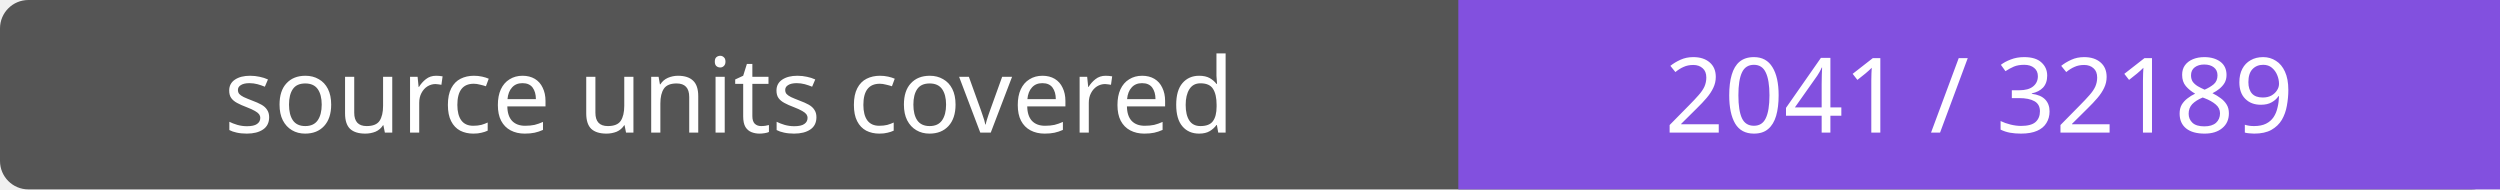
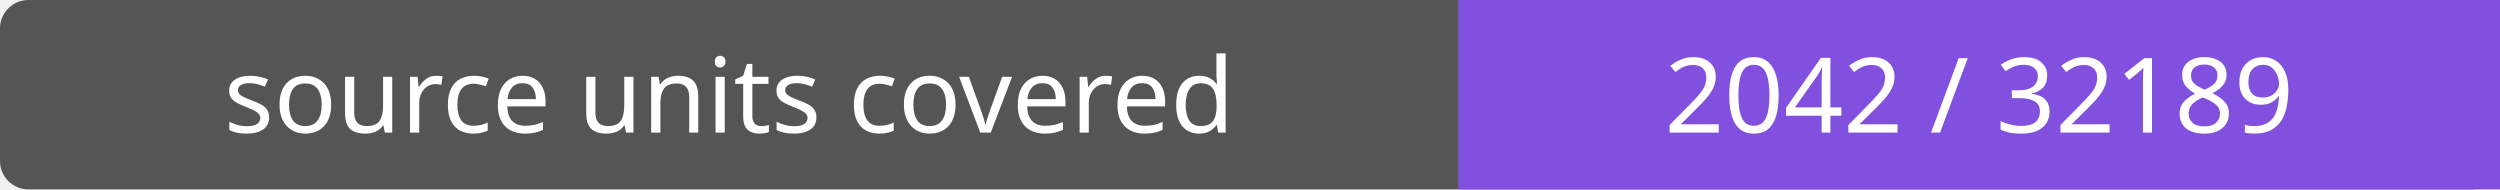
- <svg xmlns="http://www.w3.org/2000/svg" width="264" height="20" role="img" aria-label="source units covered: 2041 / 32189">
+ <svg xmlns="http://www.w3.org/2000/svg" width="264" height="20" role="img" aria-label="source units covered: 2042 / 32189">
  <rect width="264" height="20" rx="3" fill="#555" />
  <path fill="#8250df" d="M154 0h110v20H154z" />
  <g fill="#fff" text-anchor="middle" font-family="Verdana,sans-serif" font-size="11">
    <text x="77.0" y="14">source units covered</text>
-     <text x="209.0" y="14">2041 / 32189</text>
+     <text x="209.0" y="14">2042 / 32189</text>
  </g>
</svg>
